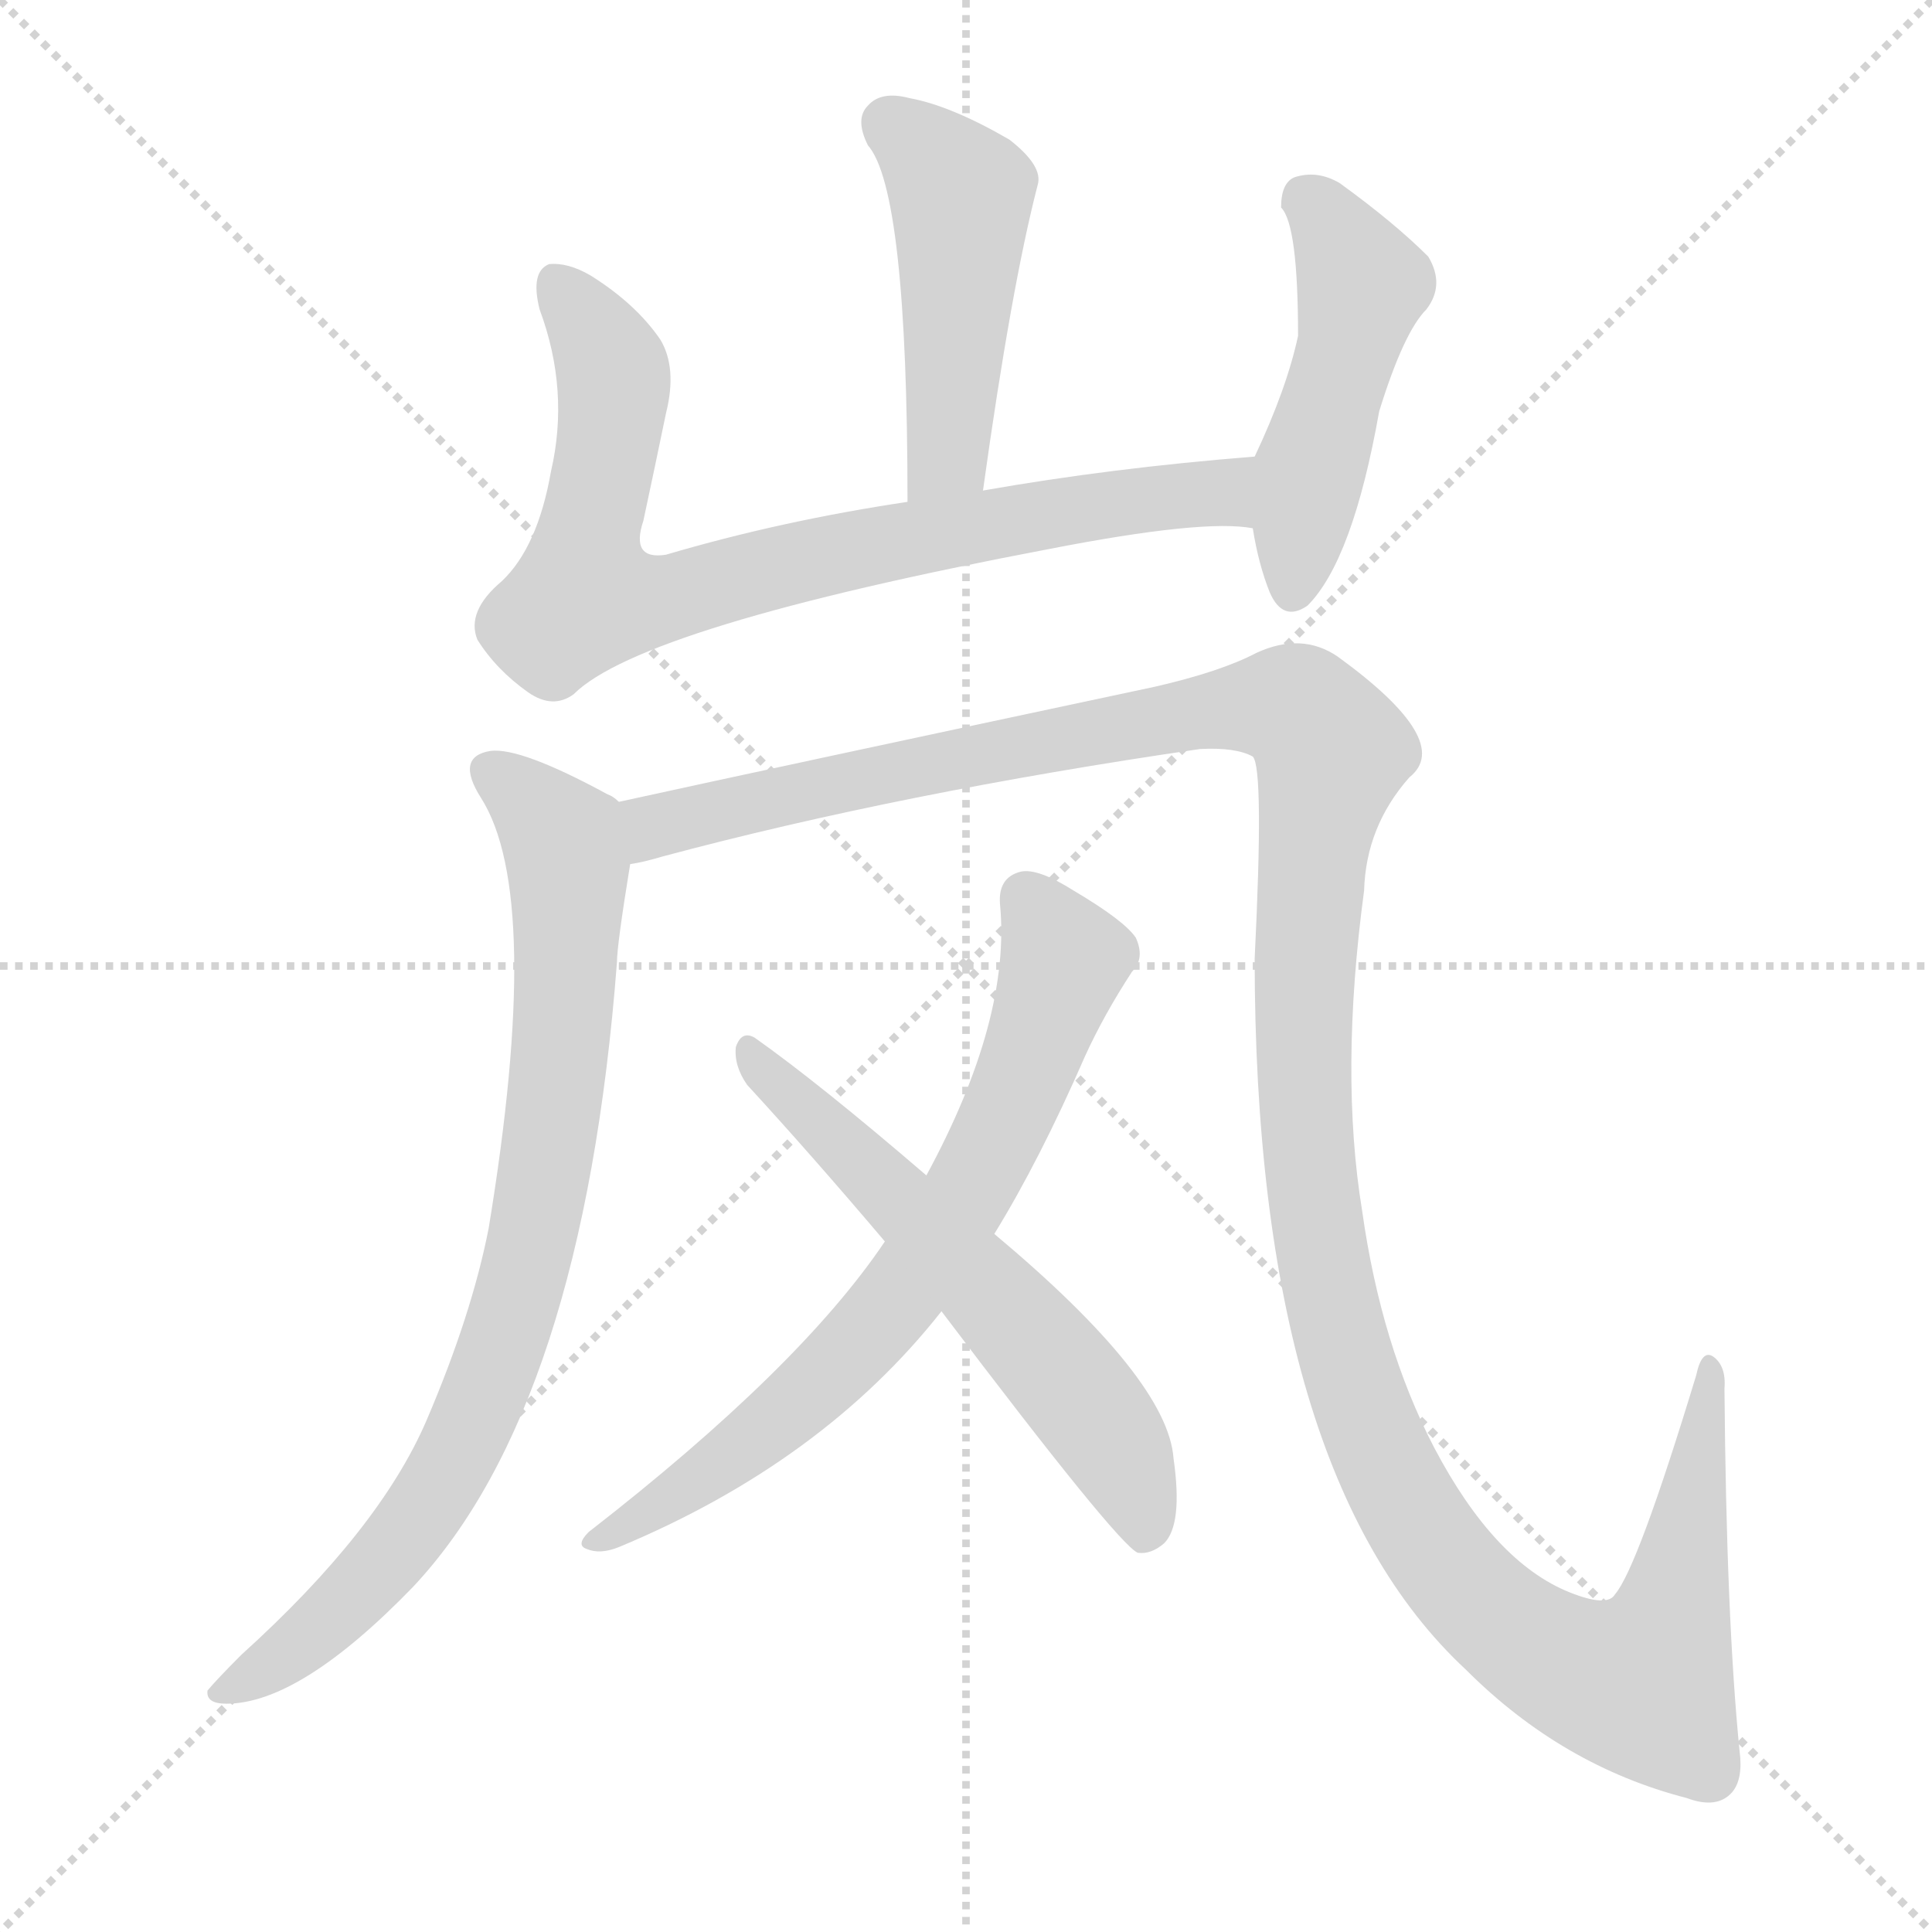
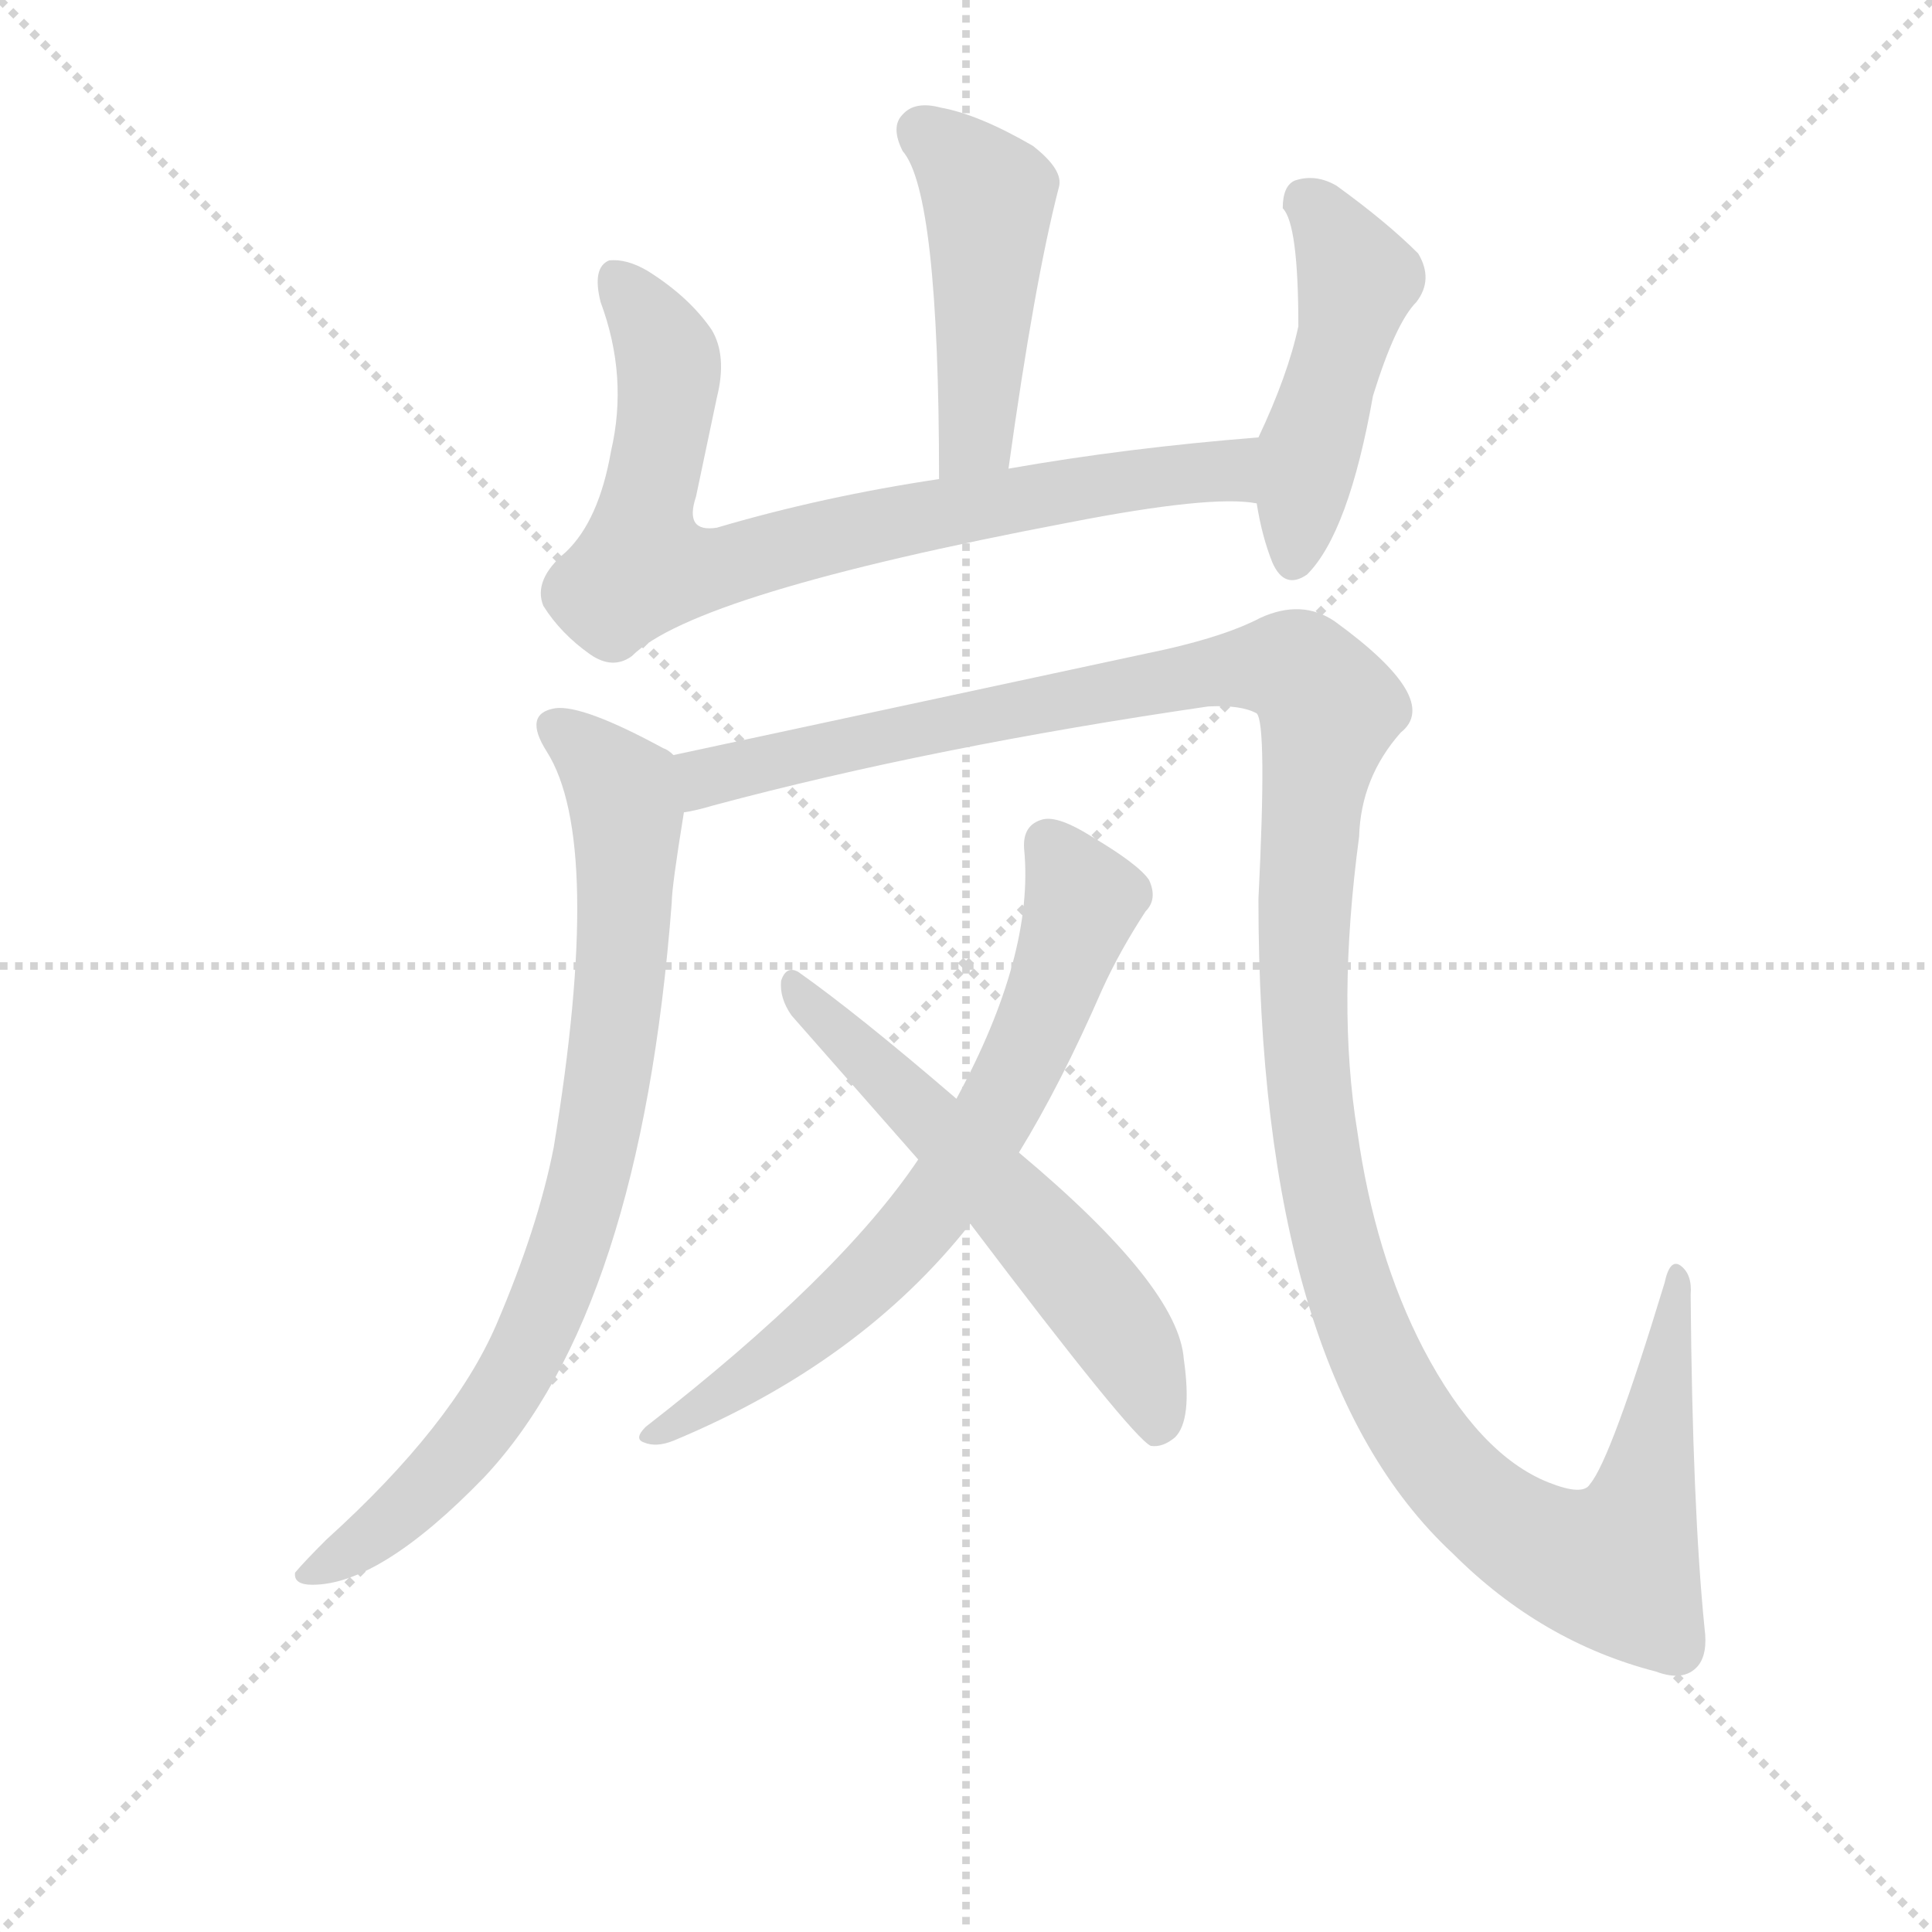
<svg xmlns="http://www.w3.org/2000/svg" version="1.1" viewBox="0 0 1024 1024">
  <g stroke="lightgray" stroke-dasharray="1,1" stroke-width="1" transform="scale(4, 4)">
    <line x1="0" y1="0" x2="256" y2="256" />
    <line x1="256" y1="0" x2="0" y2="256" />
    <line x1="128" y1="0" x2="128" y2="256" />
    <line x1="0" y1="128" x2="256" y2="128" />
  </g>
-   <g transform="scale(1, -1) translate(0, -900)">
+   <g transform="scale(0.92, -0.92) translate(60, -830)">
    <style type="text/css">
      
        @keyframes keyframes0 {
          from {
            stroke: blue;
            stroke-dashoffset: 467;
            stroke-width: 128;
          }
          60% {
            animation-timing-function: step-end;
            stroke: blue;
            stroke-dashoffset: 0;
            stroke-width: 128;
          }
          to {
            stroke: black;
            stroke-width: 1024;
          }
        }
        #make-me-a-hanzi-animation-0 {
          animation: keyframes0 0.63s both;
          animation-delay: 0s;
          animation-timing-function: linear;
        }
      
        @keyframes keyframes1 {
          from {
            stroke: blue;
            stroke-dashoffset: 793;
            stroke-width: 128;
          }
          72% {
            animation-timing-function: step-end;
            stroke: blue;
            stroke-dashoffset: 0;
            stroke-width: 128;
          }
          to {
            stroke: black;
            stroke-width: 1024;
          }
        }
        #make-me-a-hanzi-animation-1 {
          animation: keyframes1 0.895s both;
          animation-delay: 0.63s;
          animation-timing-function: linear;
        }
      
        @keyframes keyframes2 {
          from {
            stroke: blue;
            stroke-dashoffset: 476;
            stroke-width: 128;
          }
          61% {
            animation-timing-function: step-end;
            stroke: blue;
            stroke-dashoffset: 0;
            stroke-width: 128;
          }
          to {
            stroke: black;
            stroke-width: 1024;
          }
        }
        #make-me-a-hanzi-animation-2 {
          animation: keyframes2 0.637s both;
          animation-delay: 1.525s;
          animation-timing-function: linear;
        }
      
        @keyframes keyframes3 {
          from {
            stroke: blue;
            stroke-dashoffset: 820;
            stroke-width: 128;
          }
          73% {
            animation-timing-function: step-end;
            stroke: blue;
            stroke-dashoffset: 0;
            stroke-width: 128;
          }
          to {
            stroke: black;
            stroke-width: 1024;
          }
        }
        #make-me-a-hanzi-animation-3 {
          animation: keyframes3 0.917s both;
          animation-delay: 2.163s;
          animation-timing-function: linear;
        }
      
        @keyframes keyframes4 {
          from {
            stroke: blue;
            stroke-dashoffset: 1390;
            stroke-width: 128;
          }
          82% {
            animation-timing-function: step-end;
            stroke: blue;
            stroke-dashoffset: 0;
            stroke-width: 128;
          }
          to {
            stroke: black;
            stroke-width: 1024;
          }
        }
        #make-me-a-hanzi-animation-4 {
          animation: keyframes4 1.381s both;
          animation-delay: 3.08s;
          animation-timing-function: linear;
        }
      
        @keyframes keyframes5 {
          from {
            stroke: blue;
            stroke-dashoffset: 701;
            stroke-width: 128;
          }
          70% {
            animation-timing-function: step-end;
            stroke: blue;
            stroke-dashoffset: 0;
            stroke-width: 128;
          }
          to {
            stroke: black;
            stroke-width: 1024;
          }
        }
        #make-me-a-hanzi-animation-5 {
          animation: keyframes5 0.82s both;
          animation-delay: 4.461s;
          animation-timing-function: linear;
        }
      
        @keyframes keyframes6 {
          from {
            stroke: blue;
            stroke-dashoffset: 590;
            stroke-width: 128;
          }
          66% {
            animation-timing-function: step-end;
            stroke: blue;
            stroke-dashoffset: 0;
            stroke-width: 128;
          }
          to {
            stroke: black;
            stroke-width: 1024;
          }
        }
        #make-me-a-hanzi-animation-6 {
          animation: keyframes6 0.73s both;
          animation-delay: 5.282s;
          animation-timing-function: linear;
        }
      
    </style>
-     <path d="M 521 640 Q 536 748 550 802 Q 553 812 535 826 Q 504 844 482 848 Q 467 852 460 844 Q 453 837 460 823 Q 481 799 481 634 C 481 604 517 610 521 640 Z" fill="lightgray" />
-     <path d="M 665 658 Q 589 652 521 640 L 481 634 Q 414 624 353 606 Q 334 603 341 624 Q 347 652 353 681 Q 359 705 350 720 Q 337 739 313 754 Q 301 761 291 760 Q 281 756 286 736 Q 302 693 292 650 Q 285 610 266 592 Q 247 576 253 561 Q 263 545 280 533 Q 293 524 304 532 Q 340 568 556 609 Q 638 625 664 620 C 694 618 695 661 665 658 Z" fill="lightgray" />
-     <path d="M 664 620 Q 667 601 673 586 Q 680 570 693 579 Q 717 603 731 682 Q 744 724 756 736 Q 766 749 757 764 Q 739 782 710 803 Q 698 810 686 806 Q 679 803 679 790 Q 688 781 688 722 Q 682 694 665 658 L 664 620 Z" fill="lightgray" />
-     <path d="M 328 475 Q 325 478 322 479 Q 276 504 260 502 Q 241 499 255 477 Q 288 425 259 249 Q 250 203 226 147 Q 201 89 128 23 Q 115 10 110 4 Q 109 -3 120 -3 Q 159 -3 219 59 Q 309 155 327 390 Q 327 399 334 442 C 338 469 338 469 328 475 Z" fill="lightgray" />
-     <path d="M 922 -28 Q 915 42 914 164 Q 915 176 908 181 Q 902 185 899 171 Q 868 69 856 55 Q 852 48 832 56 Q 792 72 760 133 Q 732 187 722 258 Q 710 331 723 428 Q 724 462 747 488 Q 771 507 709 552 Q 690 565 666 554 Q 647 544 612 536 Q 410 493 328 475 C 299 469 305 435 334 442 Q 341 443 351 446 Q 478 480 636 503 Q 655 504 664 499 Q 670 493 665 392 Q 665 119 777 15 Q 828 -36 894 -53 Q 910 -59 918 -50 Q 924 -43 922 -28 Z" fill="lightgray" />
-     <path d="M 527 246 Q 551 285 575 340 Q 585 362 600 385 Q 607 392 602 403 Q 596 412 569 428 Q 550 440 541 438 Q 529 435 530 421 Q 536 360 491 277 L 469 242 Q 424 175 312 88 Q 305 81 311 79 Q 318 76 328 80 Q 436 125 499 205 L 527 246 Z" fill="lightgray" />
-     <path d="M 499 205 Q 592 82 603 77 Q 610 76 617 82 Q 627 92 622 127 Q 619 169 527 246 L 491 277 Q 434 326 400 350 Q 393 354 390 345 Q 389 335 396 325 Q 430 288 469 242 L 499 205 Z" fill="lightgray" />
+     <path d="M 521 560 Q 536 668 550 722 Q 553 732 535 746 Q 504 764 482 768 Q 467 772 460 764 Q 453 757 460 743 Q 481 719 481 554 C 481 524 517 530 521 560 Z" fill="lightgray" />
+     <path d="M 665 578 Q 589 572 521 560 L 481 554 Q 414 544 353 526 Q 334 523 341 544 L 353 601 Q 359 625 350 640 Q 337 659 313 674 Q 301 681 291 680 Q 281 676 286 656 Q 302 613 292 570 Q 285 530 266 512 Q 247 496 253 481 Q 263 465 280 453 Q 293 444 304 452 Q 340 488 556 529 Q 638 545 664 540 C 694 538 695 581 665 578 Z" fill="lightgray" />
+     <path d="M 664 540 Q 667 521 673 506 Q 680 490 693 499 Q 717 523 731 602 Q 744 644 756 656 Q 766 669 757 684 Q 739 702 710 723 Q 698 730 686 726 Q 679 723 679 710 Q 688 701 688 642 Q 682 614 665 578 L 664 540 Z" fill="lightgray" />
+     <path d="M 328 395 Q 325 398 322 399 Q 276 424 260 422 Q 241 419 255 397 Q 288 345 259 169 Q 250 123 226 67 Q 201 9 128 -57 Q 115 -70 110 -76 Q 109 -83 120 -83 Q 159 -83 219 -21 Q 309 75 327 310 Q 327 319 334 362 C 338 389 338 389 328 395 Z" fill="lightgray" />
+     <path d="M 922 -108 Q 915 -38 914 84 Q 915 96 908 101 Q 902 105 899 91 Q 868 -11 856 -25 Q 852 -32 832 -24 Q 792 -8 760 53 Q 732 107 722 178 Q 710 251 723 348 Q 724 382 747 408 Q 771 427 709 472 Q 690 485 666 474 Q 647 464 612 456 L 328 395 C 299 389 305 355 334 362 Q 341 363 351 366 Q 478 400 636 423 Q 655 424 664 419 Q 670 413 665 312 Q 665 39 777 -65 Q 828 -116 894 -133 Q 910 -139 918 -130 Q 924 -123 922 -108 Z" fill="lightgray" />
+     <path d="M 527 166 Q 551 205 575 260 Q 585 282 600 305 Q 607 312 602 323 Q 596 332 569 348 Q 550 360 541 358 Q 529 355 530 341 Q 536 280 491 197 L 469 162 Q 424 95 312 8 Q 305 1 311 -1 Q 318 -4 328 0 Q 436 45 499 125 L 527 166 Z" fill="lightgray" />
+     <path d="M 499 125 Q 592 2 603 -3 Q 610 -4 617 2 Q 627 12 622 47 Q 619 89 527 166 L 491 197 Q 434 246 400 270 Q 393 274 390 265 Q 389 255 396 245 L 469 162 L 499 125 Z" fill="lightgray" />
    <clipPath id="make-me-a-hanzi-clip-0">
-       <path d="M 521 640 Q 536 748 550 802 Q 553 812 535 826 Q 504 844 482 848 Q 467 852 460 844 Q 453 837 460 823 Q 481 799 481 634 C 481 604 517 610 521 640 Z" />
-     </clipPath>
-     <path clip-path="url(#make-me-a-hanzi-clip-0)" d="M 471 834 L 510 795 L 502 659 L 486 647" fill="none" id="make-me-a-hanzi-animation-0" stroke-dasharray="339 678" stroke-linecap="round" />
+       <path d="M 521 560 Q 536 668 550 722 Q 553 732 535 746 Q 504 764 482 768 Q 467 772 460 764 Q 453 757 460 743 Q 481 719 481 554 C 481 524 517 530 521 560 Z" />
+     </clipPath>
+     <path clip-path="url(#make-me-a-hanzi-clip-0)" d="M 471 754 L 510 715 L 502 579 L 486 567" fill="none" id="make-me-a-hanzi-animation-0" stroke-dasharray="339 678" stroke-linecap="round" />
    <clipPath id="make-me-a-hanzi-clip-1">
-       <path d="M 665 658 Q 589 652 521 640 L 481 634 Q 414 624 353 606 Q 334 603 341 624 Q 347 652 353 681 Q 359 705 350 720 Q 337 739 313 754 Q 301 761 291 760 Q 281 756 286 736 Q 302 693 292 650 Q 285 610 266 592 Q 247 576 253 561 Q 263 545 280 533 Q 293 524 304 532 Q 340 568 556 609 Q 638 625 664 620 C 694 618 695 661 665 658 Z" />
-     </clipPath>
-     <path clip-path="url(#make-me-a-hanzi-clip-1)" d="M 295 750 L 320 715 L 325 693 L 310 583 L 350 582 L 462 611 L 615 637 L 644 639 L 660 626" fill="none" id="make-me-a-hanzi-animation-1" stroke-dasharray="665 1330" stroke-linecap="round" />
+       <path d="M 665 578 Q 589 572 521 560 L 481 554 Q 414 544 353 526 Q 334 523 341 544 L 353 601 Q 359 625 350 640 Q 337 659 313 674 Q 301 681 291 680 Q 281 676 286 656 Q 302 613 292 570 Q 285 530 266 512 Q 247 496 253 481 Q 263 465 280 453 Q 293 444 304 452 Q 340 488 556 529 Q 638 545 664 540 C 694 538 695 581 665 578 Z" />
+     </clipPath>
+     <path clip-path="url(#make-me-a-hanzi-clip-1)" d="M 295 670 L 320 635 L 325 613 L 310 503 L 350 502 L 462 531 L 615 557 L 644 559 L 660 546" fill="none" id="make-me-a-hanzi-animation-1" stroke-dasharray="665 1330" stroke-linecap="round" />
    <clipPath id="make-me-a-hanzi-clip-2">
-       <path d="M 664 620 Q 667 601 673 586 Q 680 570 693 579 Q 717 603 731 682 Q 744 724 756 736 Q 766 749 757 764 Q 739 782 710 803 Q 698 810 686 806 Q 679 803 679 790 Q 688 781 688 722 Q 682 694 665 658 L 664 620 Z" />
-     </clipPath>
-     <path clip-path="url(#make-me-a-hanzi-clip-2)" d="M 691 793 L 705 782 L 722 749 L 694 651 L 685 588" fill="none" id="make-me-a-hanzi-animation-2" stroke-dasharray="348 696" stroke-linecap="round" />
+       <path d="M 664 540 Q 667 521 673 506 Q 680 490 693 499 Q 717 523 731 602 Q 744 644 756 656 Q 766 669 757 684 Q 739 702 710 723 Q 698 730 686 726 Q 679 723 679 710 Q 688 701 688 642 Q 682 614 665 578 L 664 540 Z" />
+     </clipPath>
+     <path clip-path="url(#make-me-a-hanzi-clip-2)" d="M 691 713 L 705 702 L 722 669 L 694 571 L 685 508" fill="none" id="make-me-a-hanzi-animation-2" stroke-dasharray="348 696" stroke-linecap="round" />
    <clipPath id="make-me-a-hanzi-clip-3">
-       <path d="M 328 475 Q 325 478 322 479 Q 276 504 260 502 Q 241 499 255 477 Q 288 425 259 249 Q 250 203 226 147 Q 201 89 128 23 Q 115 10 110 4 Q 109 -3 120 -3 Q 159 -3 219 59 Q 309 155 327 390 Q 327 399 334 442 C 338 469 338 469 328 475 Z" />
-     </clipPath>
-     <path clip-path="url(#make-me-a-hanzi-clip-3)" d="M 261 489 L 287 469 L 299 453 L 302 437 L 290 285 L 272 204 L 247 138 L 215 86 L 173 40 L 118 4" fill="none" id="make-me-a-hanzi-animation-3" stroke-dasharray="692 1384" stroke-linecap="round" />
+       <path d="M 328 395 Q 325 398 322 399 Q 276 424 260 422 Q 241 419 255 397 Q 288 345 259 169 Q 250 123 226 67 Q 201 9 128 -57 Q 115 -70 110 -76 Q 109 -83 120 -83 Q 159 -83 219 -21 Q 309 75 327 310 Q 327 319 334 362 C 338 389 338 389 328 395 Z" />
+     </clipPath>
+     <path clip-path="url(#make-me-a-hanzi-clip-3)" d="M 261 409 L 287 389 L 299 373 L 302 357 L 290 205 L 272 124 L 247 58 L 215 6 L 173 -40 L 118 -76" fill="none" id="make-me-a-hanzi-animation-3" stroke-dasharray="692 1384" stroke-linecap="round" />
    <clipPath id="make-me-a-hanzi-clip-4">
-       <path d="M 922 -28 Q 915 42 914 164 Q 915 176 908 181 Q 902 185 899 171 Q 868 69 856 55 Q 852 48 832 56 Q 792 72 760 133 Q 732 187 722 258 Q 710 331 723 428 Q 724 462 747 488 Q 771 507 709 552 Q 690 565 666 554 Q 647 544 612 536 Q 410 493 328 475 C 299 469 305 435 334 442 Q 341 443 351 446 Q 478 480 636 503 Q 655 504 664 499 Q 670 493 665 392 Q 665 119 777 15 Q 828 -36 894 -53 Q 910 -59 918 -50 Q 924 -43 922 -28 Z" />
-     </clipPath>
-     <path clip-path="url(#make-me-a-hanzi-clip-4)" d="M 337 448 L 347 462 L 474 492 L 657 526 L 688 524 L 706 502 L 696 451 L 690 361 L 692 301 L 705 214 L 738 116 L 778 56 L 840 13 L 872 11 L 889 54 L 906 174" fill="none" id="make-me-a-hanzi-animation-4" stroke-dasharray="1262 2524" stroke-linecap="round" />
+       <path d="M 922 -108 Q 915 -38 914 84 Q 915 96 908 101 Q 902 105 899 91 Q 868 -11 856 -25 Q 852 -32 832 -24 Q 792 -8 760 53 Q 732 107 722 178 Q 710 251 723 348 Q 724 382 747 408 Q 771 427 709 472 Q 690 485 666 474 Q 647 464 612 456 L 328 395 C 299 389 305 355 334 362 Q 341 363 351 366 Q 478 400 636 423 Q 655 424 664 419 Q 670 413 665 312 Q 665 39 777 -65 Q 828 -116 894 -133 Q 910 -139 918 -130 Q 924 -123 922 -108 Z" />
+     </clipPath>
+     <path clip-path="url(#make-me-a-hanzi-clip-4)" d="M 337 368 L 346 382 L 428 402 L 657 446 L 688 444 L 706 422 L 696 371 L 690 281 L 692 221 L 705 134 L 738 36 L 778 -24 L 840 -67 L 872 -69 L 889 -26 L 906 94" fill="none" id="make-me-a-hanzi-animation-4" stroke-dasharray="1262 2524" stroke-linecap="round" />
    <clipPath id="make-me-a-hanzi-clip-5">
-       <path d="M 527 246 Q 551 285 575 340 Q 585 362 600 385 Q 607 392 602 403 Q 596 412 569 428 Q 550 440 541 438 Q 529 435 530 421 Q 536 360 491 277 L 469 242 Q 424 175 312 88 Q 305 81 311 79 Q 318 76 328 80 Q 436 125 499 205 L 527 246 Z" />
-     </clipPath>
-     <path clip-path="url(#make-me-a-hanzi-clip-5)" d="M 544 424 L 564 391 L 536 313 L 498 243 L 419 153 L 316 83" fill="none" id="make-me-a-hanzi-animation-5" stroke-dasharray="573 1146" stroke-linecap="round" />
+       <path d="M 527 166 Q 551 205 575 260 Q 585 282 600 305 Q 607 312 602 323 Q 596 332 569 348 Q 550 360 541 358 Q 529 355 530 341 Q 536 280 491 197 L 469 162 Q 424 95 312 8 Q 305 1 311 -1 Q 318 -4 328 0 Q 436 45 499 125 L 527 166 Z" />
+     </clipPath>
+     <path clip-path="url(#make-me-a-hanzi-clip-5)" d="M 544 344 L 564 311 L 536 233 L 498 163 L 419 73 L 316 3" fill="none" id="make-me-a-hanzi-animation-5" stroke-dasharray="573 1146" stroke-linecap="round" />
    <clipPath id="make-me-a-hanzi-clip-6">
-       <path d="M 499 205 Q 592 82 603 77 Q 610 76 617 82 Q 627 92 622 127 Q 619 169 527 246 L 491 277 Q 434 326 400 350 Q 393 354 390 345 Q 389 335 396 325 Q 430 288 469 242 L 499 205 Z" />
-     </clipPath>
-     <path clip-path="url(#make-me-a-hanzi-clip-6)" d="M 398 341 L 569 165 L 600 115 L 608 86" fill="none" id="make-me-a-hanzi-animation-6" stroke-dasharray="462 924" stroke-linecap="round" />
+       <path d="M 499 125 Q 592 2 603 -3 Q 610 -4 617 2 Q 627 12 622 47 Q 619 89 527 166 L 491 197 Q 434 246 400 270 Q 393 274 390 265 Q 389 255 396 245 L 469 162 L 499 125 Z" />
+     </clipPath>
+     <path clip-path="url(#make-me-a-hanzi-clip-6)" d="M 398 261 L 569 85 L 600 35 L 608 6" fill="none" id="make-me-a-hanzi-animation-6" stroke-dasharray="462 924" stroke-linecap="round" />
  </g>
</svg>
